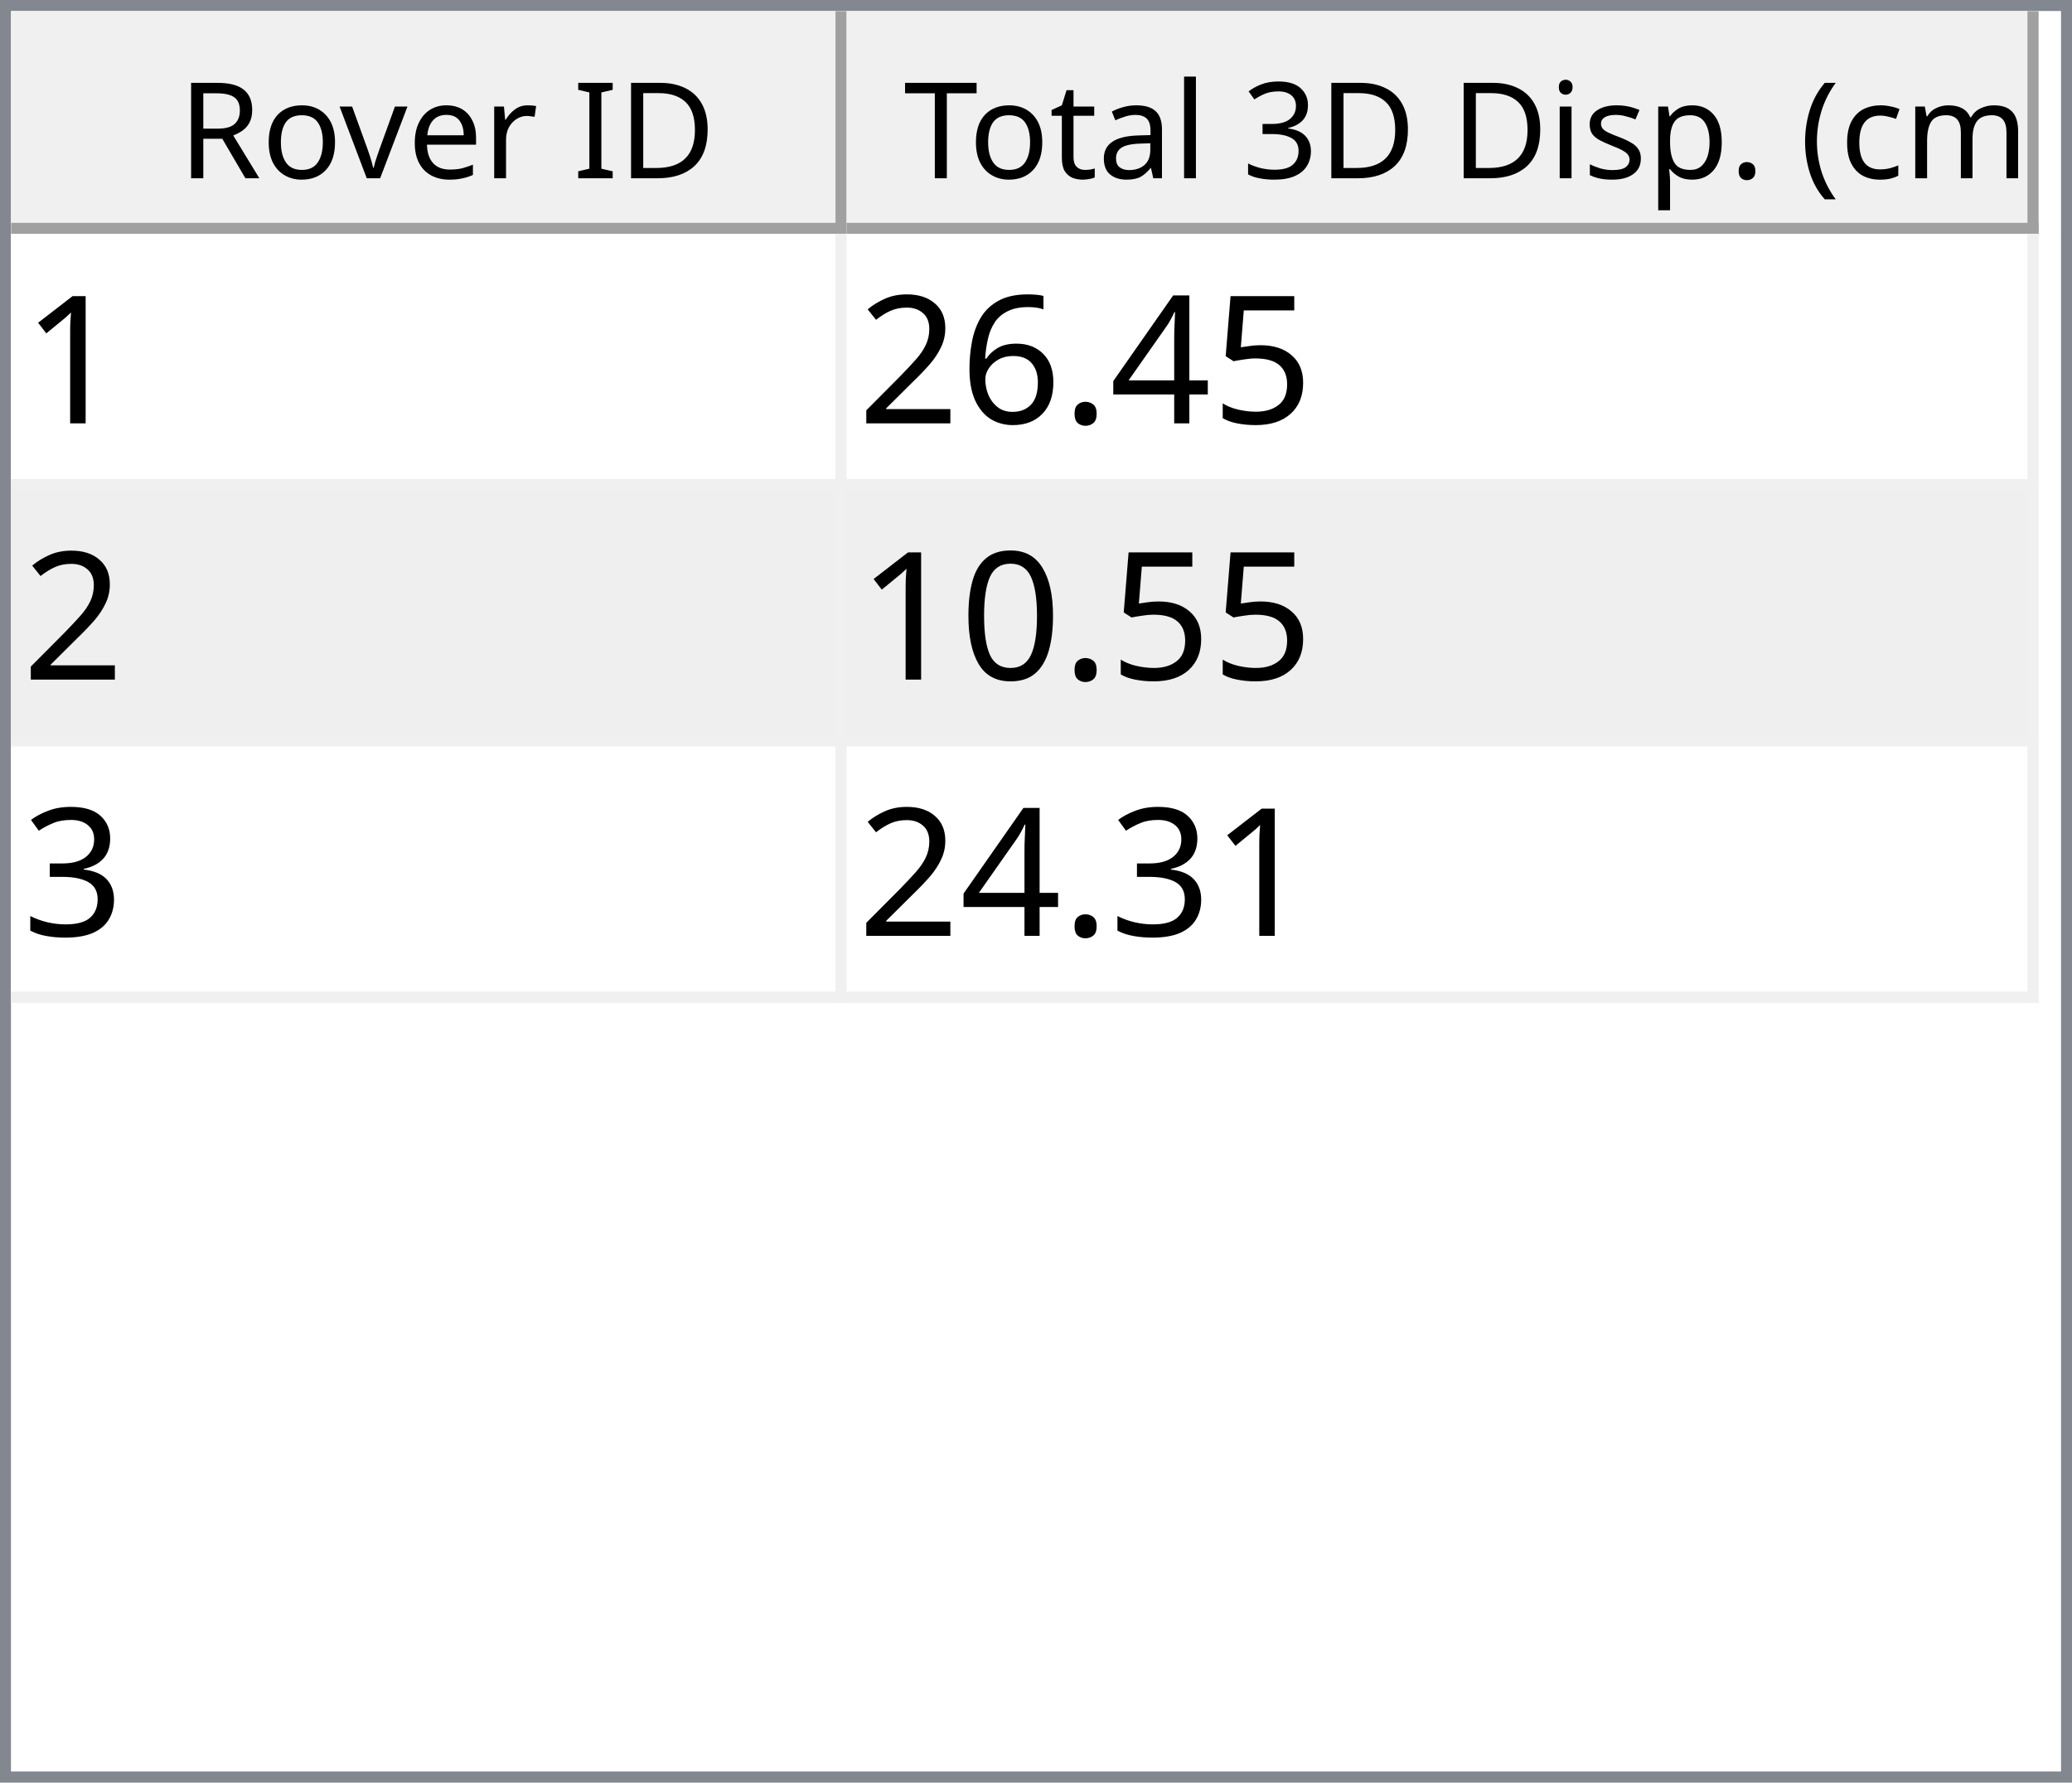
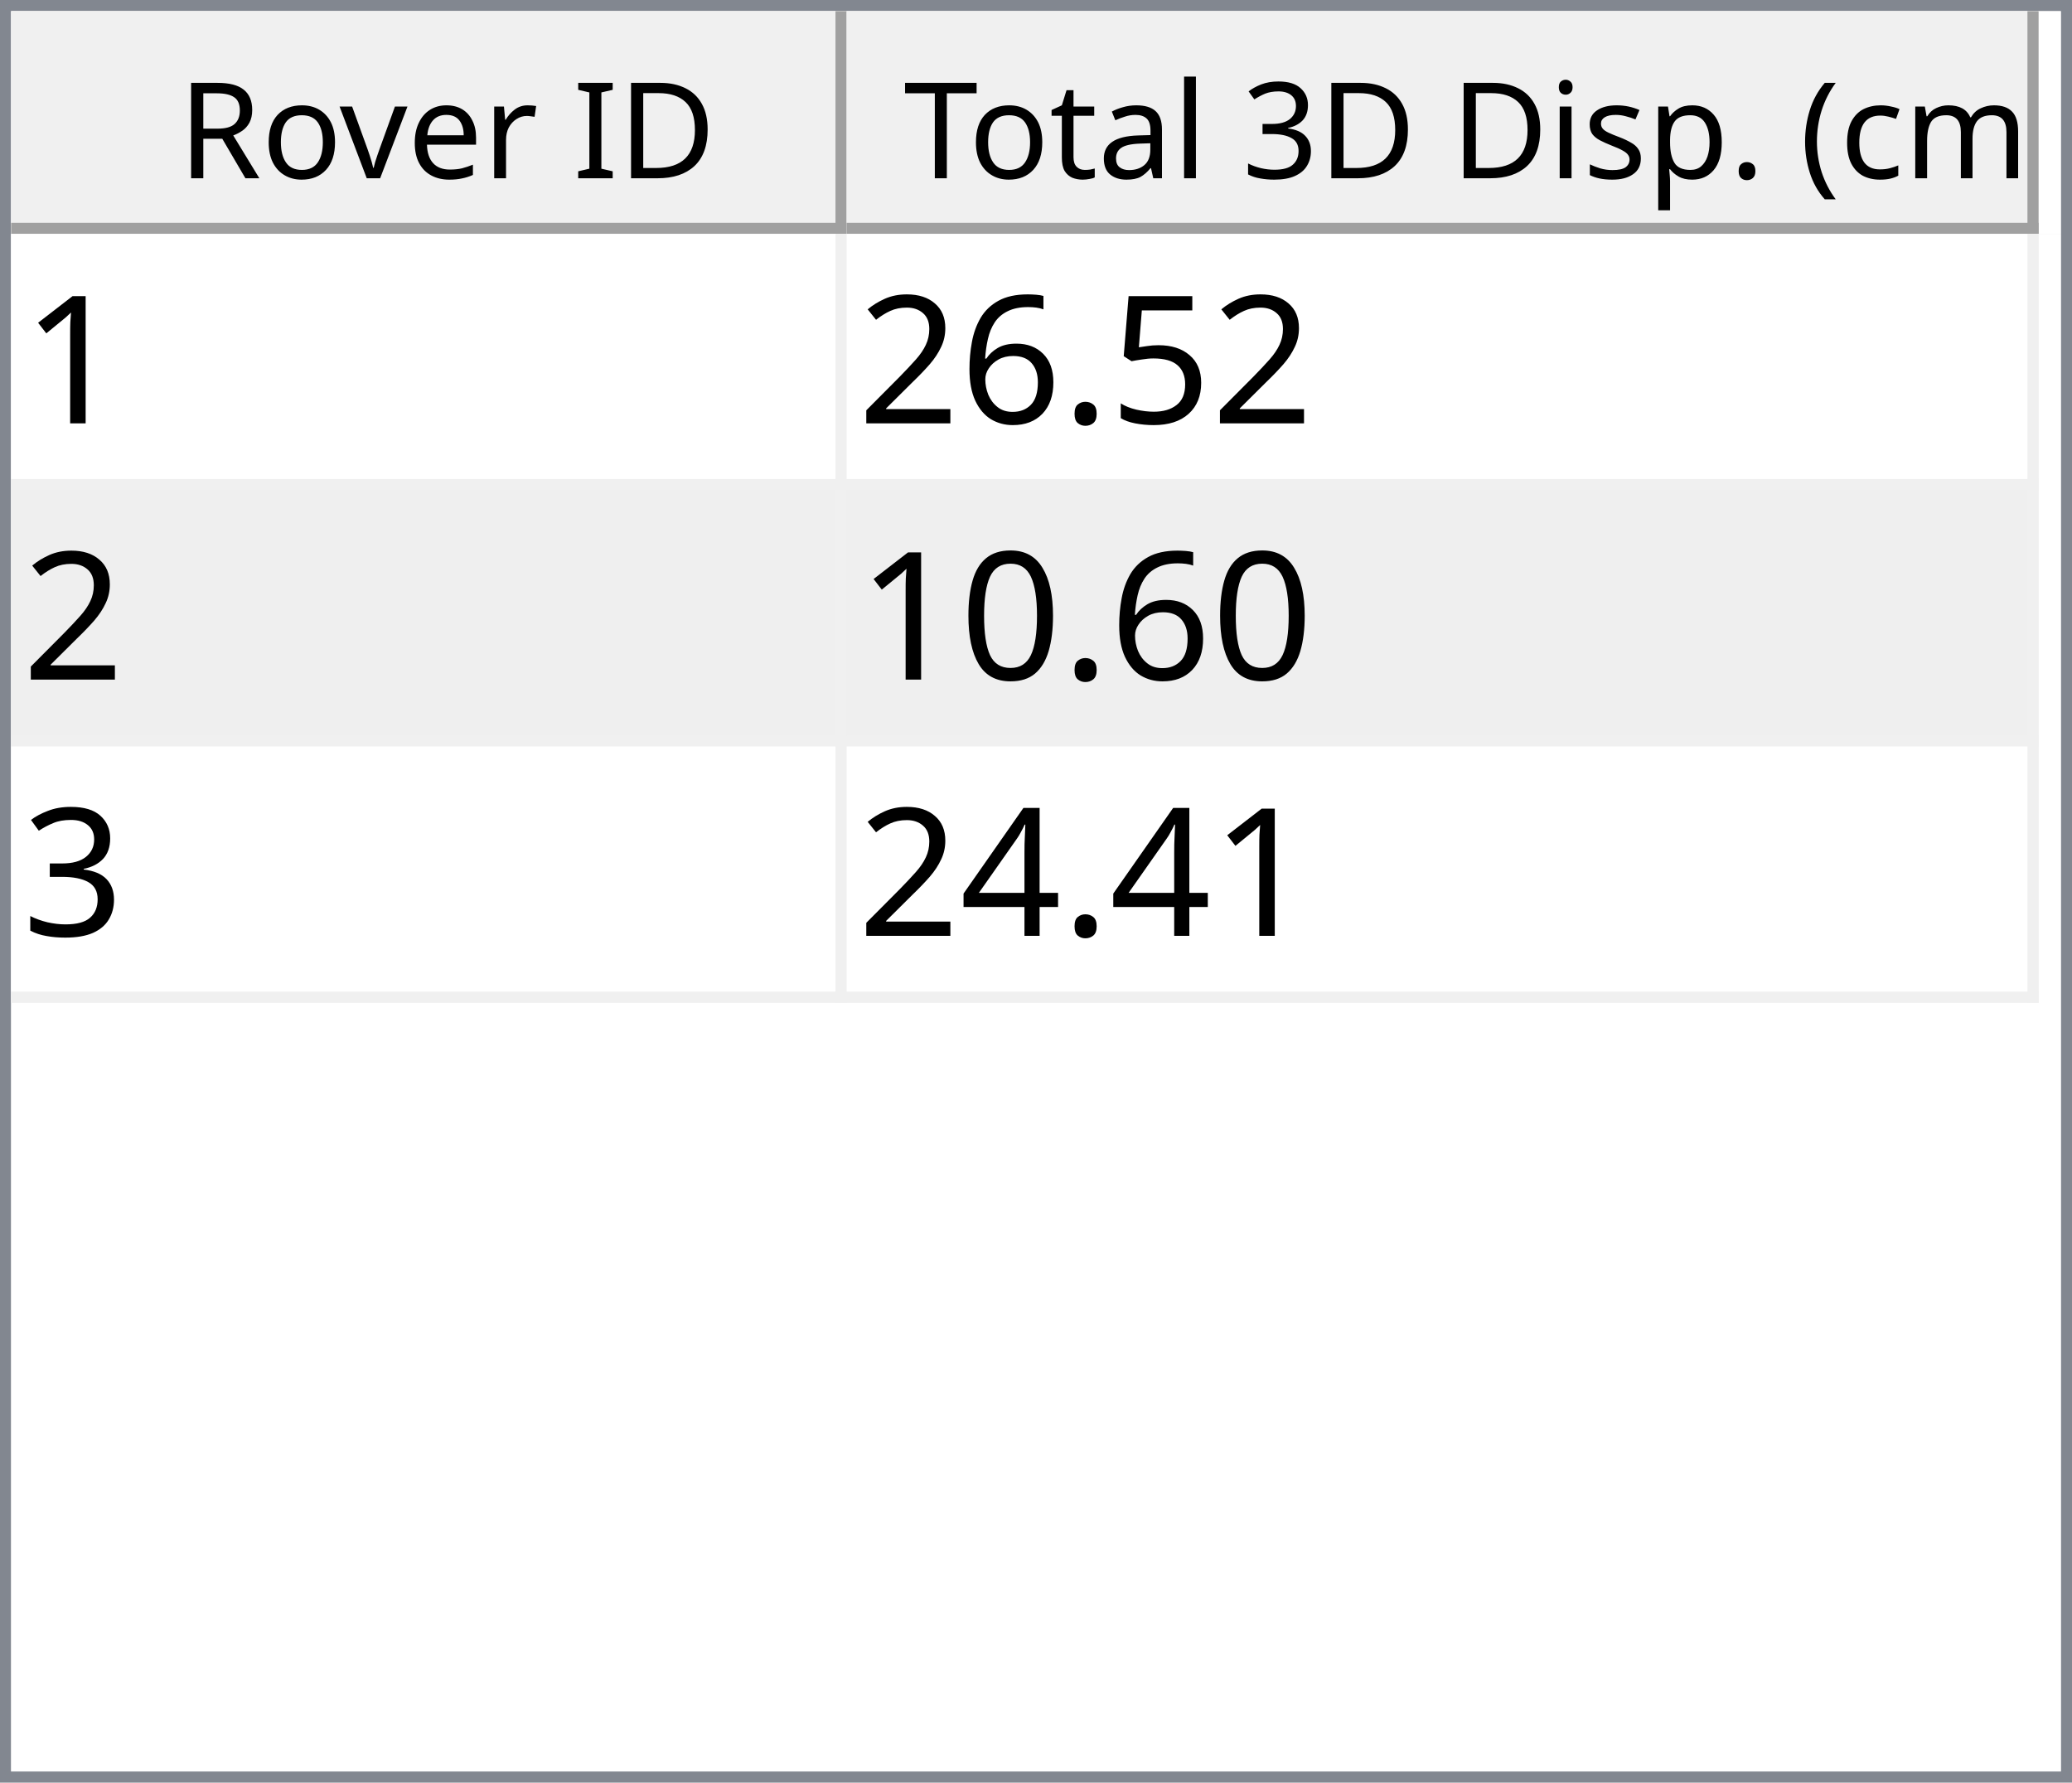
<svg xmlns="http://www.w3.org/2000/svg" style="fill-opacity:1; color-rendering:auto; color-interpolation:auto; text-rendering:auto; stroke:black; stroke-linecap:square; stroke-miterlimit:10; shape-rendering:auto; stroke-opacity:1; fill:black; stroke-dasharray:none; font-weight:normal; stroke-width:1; font-family:'Dialog'; font-style:normal; stroke-linejoin:miter; font-size:12px; stroke-dashoffset:0; image-rendering:auto;" width="186" height="160">
  <defs id="genericDefs" />
  <g>
    <defs id="defs1">
      <clipPath clipPathUnits="userSpaceOnUse" id="clipPath1">
        <path d="M0 0 L186 0 L186 160 L0 160 L0 0 Z" />
      </clipPath>
      <clipPath clipPathUnits="userSpaceOnUse" id="clipPath2">
        <path d="M0 0 L0 160 L186 160 L186 0 Z" />
      </clipPath>
      <clipPath clipPathUnits="userSpaceOnUse" id="clipPath3">
        <path d="M0 0 L0 20 L184 20 L184 0 Z" />
      </clipPath>
      <clipPath clipPathUnits="userSpaceOnUse" id="clipPath4">
        <path d="M0 0 L0 20 L75 20 L75 0 Z" />
      </clipPath>
      <clipPath clipPathUnits="userSpaceOnUse" id="clipPath5">
        <path d="M1 1 L1 19 L74 19 L74 1 Z" />
      </clipPath>
      <clipPath clipPathUnits="userSpaceOnUse" id="clipPath6">
        <path d="M0 0 L0 18 L73 18 L73 0 Z" />
      </clipPath>
      <clipPath clipPathUnits="userSpaceOnUse" id="clipPath7">
        <path d="M-0.5 -0.5 L-0.5 19.5 L74.5 19.5 L74.5 -0.5 Z" />
      </clipPath>
      <clipPath clipPathUnits="userSpaceOnUse" id="clipPath8">
        <path d="M0 0 L0 20 L107 20 L107 0 Z" />
      </clipPath>
      <clipPath clipPathUnits="userSpaceOnUse" id="clipPath9">
        <path d="M1 1 L1 19 L106 19 L106 1 Z" />
      </clipPath>
      <clipPath clipPathUnits="userSpaceOnUse" id="clipPath10">
        <path d="M0 0 L0 18 L105 18 L105 0 Z" />
      </clipPath>
      <clipPath clipPathUnits="userSpaceOnUse" id="clipPath11">
        <path d="M-0.5 -0.5 L-0.5 19.5 L106.5 19.5 L106.5 -0.5 Z" />
      </clipPath>
      <clipPath clipPathUnits="userSpaceOnUse" id="clipPath12">
        <path d="M0 0 L0 138 L184 138 L184 0 Z" />
      </clipPath>
      <clipPath clipPathUnits="userSpaceOnUse" id="clipPath13">
        <path d="M0 0 L0 69 L182 69 L182 0 Z" />
      </clipPath>
      <clipPath clipPathUnits="userSpaceOnUse" id="clipPath14">
        <path d="M-0.5 -0.5 L-0.5 68.5 L181.5 68.5 L181.5 -0.5 Z" />
      </clipPath>
      <clipPath clipPathUnits="userSpaceOnUse" id="clipPath15">
        <path d="M0 0 L0 22 L74 22 L74 0 Z" />
      </clipPath>
      <clipPath clipPathUnits="userSpaceOnUse" id="clipPath16">
        <path d="M0 0 L0 22 L106 22 L106 0 Z" />
      </clipPath>
      <font horiz-adv-x="64.551" id="font1">
        <font-face ascent="107.91" descent="25.098" units-per-em="100" style="font-style:normal; font-family:Segoe UI; font-weight:normal;" />
        <missing-glyph horiz-adv-x="64.551" d="M8.109 0 L8.109 68.266 L56.453 68.266 L56.453 0 L8.109 0 ZM15.328 7.234 L49.219 7.234 L49.219 61.031 L15.328 61.031 L15.328 7.234 Z" />
        <glyph unicode="D" horiz-adv-x="70.117" d="M9.188 0 L9.188 70.016 L28.516 70.016 Q65.531 70.016 65.531 35.891 Q65.531 19.672 55.25 9.836 Q44.969 0 27.734 0 L9.188 0 ZM17.391 62.594 L17.391 7.422 L27.828 7.422 Q41.609 7.422 49.273 14.797 Q56.938 22.172 56.938 35.688 Q56.938 62.594 28.328 62.594 L17.391 62.594 Z" />
        <glyph unicode="I" horiz-adv-x="26.611" d="M17.391 0 L9.188 0 L9.188 70.016 L17.391 70.016 L17.391 0 Z" />
        <glyph unicode=" " horiz-adv-x="27.393" d="" />
        <glyph unicode="r" horiz-adv-x="34.766" d="M34.188 41.891 Q32.078 43.5 28.125 43.5 Q23 43.5 19.555 38.672 Q16.109 33.844 16.109 25.484 L16.109 0 L8.109 0 L8.109 50 L16.109 50 L16.109 39.703 L16.312 39.703 Q18.016 44.969 21.531 47.922 Q25.047 50.875 29.391 50.875 Q32.516 50.875 34.188 50.203 L34.188 41.891 Z" />
        <glyph unicode="e" horiz-adv-x="52.295" d="M48.297 23 L12.984 23 Q13.188 14.656 17.484 10.109 Q21.781 5.562 29.297 5.562 Q37.75 5.562 44.828 11.141 L44.828 3.609 Q38.234 -1.172 27.391 -1.172 Q16.797 -1.172 10.742 5.641 Q4.688 12.453 4.688 24.812 Q4.688 36.469 11.305 43.82 Q17.922 51.172 27.734 51.172 Q37.547 51.172 42.922 44.828 Q48.297 38.484 48.297 27.203 L48.297 23 ZM40.094 29.781 Q40.047 36.719 36.75 40.578 Q33.453 44.438 27.594 44.438 Q21.922 44.438 17.969 40.383 Q14.016 36.328 13.094 29.781 L40.094 29.781 Z" />
        <glyph unicode="v" horiz-adv-x="47.9" d="M47.406 50 L27.484 0 L19.625 0 L0.688 50 L9.469 50 L22.172 13.672 Q23.578 9.672 23.922 6.688 L24.125 6.688 Q24.609 10.453 25.688 13.484 L38.969 50 L47.406 50 Z" />
        <glyph unicode="o" horiz-adv-x="58.594" d="M29 -1.172 Q17.922 -1.172 11.305 5.836 Q4.688 12.844 4.688 24.422 Q4.688 37.016 11.57 44.094 Q18.453 51.172 30.172 51.172 Q41.359 51.172 47.633 44.289 Q53.906 37.406 53.906 25.203 Q53.906 13.234 47.141 6.031 Q40.375 -1.172 29 -1.172 ZM29.594 44.438 Q21.875 44.438 17.383 39.188 Q12.891 33.938 12.891 24.703 Q12.891 15.828 17.43 10.695 Q21.969 5.562 29.594 5.562 Q37.359 5.562 41.531 10.594 Q45.703 15.625 45.703 24.906 Q45.703 34.281 41.531 39.359 Q37.359 44.438 29.594 44.438 Z" />
        <glyph unicode="R" horiz-adv-x="59.814" d="M59.375 0 L49.609 0 L37.891 19.625 Q36.281 22.359 34.766 24.289 Q33.25 26.219 31.664 27.438 Q30.078 28.656 28.25 29.219 Q26.422 29.781 24.125 29.781 L17.391 29.781 L17.391 0 L9.188 0 L9.188 70.016 L30.078 70.016 Q34.672 70.016 38.555 68.867 Q42.438 67.719 45.289 65.375 Q48.141 63.031 49.758 59.547 Q51.375 56.062 51.375 51.375 Q51.375 47.703 50.273 44.656 Q49.172 41.609 47.148 39.211 Q45.125 36.812 42.266 35.133 Q39.406 33.453 35.844 32.516 L35.844 32.328 Q37.594 31.547 38.891 30.547 Q40.188 29.547 41.359 28.18 Q42.531 26.812 43.68 25.078 Q44.828 23.344 46.234 21.047 L59.375 0 ZM17.391 62.594 L17.391 37.203 L28.516 37.203 Q31.594 37.203 34.203 38.133 Q36.812 39.062 38.719 40.797 Q40.625 42.531 41.703 45.047 Q42.781 47.562 42.781 50.688 Q42.781 56.297 39.141 59.445 Q35.5 62.594 28.609 62.594 L17.391 62.594 Z" />
        <glyph unicode=")" horiz-adv-x="30.176" d="M8.297 -15.922 L1.172 -15.922 Q16.406 2.344 16.406 26.812 Q16.406 51.469 1.078 70.016 L8.297 70.016 Q23.531 52.156 23.531 26.703 Q23.531 1.375 8.297 -15.922 Z" />
        <glyph unicode="m" horiz-adv-x="86.133" d="M79.109 0 L71.094 0 L71.094 28.719 Q71.094 37.016 68.531 40.727 Q65.969 44.438 59.906 44.438 Q54.781 44.438 51.195 39.75 Q47.609 35.062 47.609 28.516 L47.609 0 L39.594 0 L39.594 29.688 Q39.594 44.438 28.219 44.438 Q22.953 44.438 19.531 40.016 Q16.109 35.594 16.109 28.516 L16.109 0 L8.109 0 L8.109 50 L16.109 50 L16.109 42.094 L16.312 42.094 Q21.625 51.172 31.844 51.172 Q36.969 51.172 40.773 48.312 Q44.578 45.453 46 40.828 Q51.562 51.172 62.594 51.172 Q79.109 51.172 79.109 30.812 L79.109 0 Z" />
        <glyph unicode="c" horiz-adv-x="46.191" d="M42.188 2.297 Q36.422 -1.172 28.516 -1.172 Q17.828 -1.172 11.258 5.789 Q4.688 12.75 4.688 23.828 Q4.688 36.188 11.766 43.68 Q18.844 51.172 30.672 51.172 Q37.25 51.172 42.281 48.734 L42.281 40.531 Q36.719 44.438 30.375 44.438 Q22.703 44.438 17.797 38.945 Q12.891 33.453 12.891 24.516 Q12.891 15.719 17.508 10.641 Q22.125 5.562 29.891 5.562 Q36.422 5.562 42.188 9.906 L42.188 2.297 Z" />
        <glyph unicode="(" horiz-adv-x="30.176" d="M29.109 -15.922 L21.969 -15.922 Q6.844 1.375 6.844 26.703 Q6.844 52.156 21.969 70.016 L29.203 70.016 Q13.875 51.469 13.875 26.812 Q13.875 2.344 29.109 -15.922 Z" />
        <glyph unicode="." horiz-adv-x="21.68" d="M10.891 -1.078 Q8.641 -1.078 7.055 0.539 Q5.469 2.156 5.469 4.391 Q5.469 6.641 7.055 8.273 Q8.641 9.906 10.891 9.906 Q13.188 9.906 14.797 8.273 Q16.406 6.641 16.406 4.391 Q16.406 2.156 14.797 0.539 Q13.188 -1.078 10.891 -1.078 Z" />
        <glyph unicode="p" horiz-adv-x="58.789" d="M16.312 7.234 L16.109 7.234 L16.109 -23 L8.109 -23 L8.109 50 L16.109 50 L16.109 41.219 L16.312 41.219 Q22.219 51.172 33.594 51.172 Q43.266 51.172 48.688 44.461 Q54.109 37.75 54.109 26.469 Q54.109 13.922 48 6.375 Q41.891 -1.172 31.297 -1.172 Q21.578 -1.172 16.312 7.234 ZM16.109 27.391 L16.109 20.406 Q16.109 14.203 20.141 9.883 Q24.172 5.562 30.375 5.562 Q37.641 5.562 41.773 11.133 Q45.906 16.703 45.906 26.609 Q45.906 34.969 42.047 39.703 Q38.188 44.438 31.594 44.438 Q24.609 44.438 20.359 39.578 Q16.109 34.719 16.109 27.391 Z" />
        <glyph unicode="s" horiz-adv-x="42.432" d="M5.078 1.812 L5.078 10.406 Q11.625 5.562 19.484 5.562 Q30.031 5.562 30.031 12.594 Q30.031 14.594 29.125 15.992 Q28.219 17.391 26.68 18.461 Q25.141 19.531 23.07 20.383 Q21 21.234 18.609 22.172 Q15.281 23.484 12.766 24.828 Q10.25 26.172 8.57 27.859 Q6.891 29.547 6.031 31.695 Q5.172 33.844 5.172 36.719 Q5.172 40.234 6.789 42.945 Q8.406 45.656 11.086 47.484 Q13.766 49.312 17.211 50.242 Q20.656 51.172 24.312 51.172 Q30.812 51.172 35.938 48.922 L35.938 40.828 Q30.422 44.438 23.25 44.438 Q21 44.438 19.195 43.922 Q17.391 43.406 16.094 42.477 Q14.797 41.547 14.086 40.258 Q13.375 38.969 13.375 37.406 Q13.375 35.453 14.086 34.133 Q14.797 32.812 16.164 31.789 Q17.531 30.766 19.484 29.938 Q21.438 29.109 23.922 28.125 Q27.25 26.859 29.883 25.516 Q32.516 24.172 34.375 22.484 Q36.234 20.797 37.234 18.602 Q38.234 16.406 38.234 13.375 Q38.234 9.672 36.602 6.938 Q34.969 4.203 32.234 2.398 Q29.5 0.594 25.93 -0.289 Q22.359 -1.172 18.453 -1.172 Q10.75 -1.172 5.078 1.812 Z" />
        <glyph unicode="i" horiz-adv-x="24.219" d="M12.203 62.703 Q10.062 62.703 8.547 64.164 Q7.031 65.625 7.031 67.875 Q7.031 70.125 8.547 71.609 Q10.062 73.094 12.203 73.094 Q14.406 73.094 15.945 71.609 Q17.484 70.125 17.484 67.875 Q17.484 65.719 15.945 64.211 Q14.406 62.703 12.203 62.703 ZM16.109 0 L8.109 0 L8.109 50 L16.109 50 L16.109 0 Z" />
        <glyph unicode="3" horiz-adv-x="53.906" d="M46.531 19.828 Q46.531 15.094 44.75 11.211 Q42.969 7.328 39.719 4.57 Q36.469 1.812 31.93 0.297 Q27.391 -1.219 21.922 -1.219 Q11.922 -1.219 6 2.594 L6 11.188 Q13.094 5.609 22.219 5.609 Q25.875 5.609 28.828 6.539 Q31.781 7.469 33.906 9.227 Q36.031 10.984 37.18 13.477 Q38.328 15.969 38.328 19.094 Q38.328 32.812 18.797 32.812 L12.984 32.812 L12.984 39.594 L18.5 39.594 Q35.797 39.594 35.797 52.484 Q35.797 64.406 22.609 64.406 Q15.188 64.406 8.688 59.422 L8.688 67.188 Q15.375 71.188 24.609 71.188 Q29 71.188 32.57 69.969 Q36.141 68.75 38.68 66.555 Q41.219 64.359 42.609 61.281 Q44 58.203 44 54.5 Q44 40.672 30.031 36.719 L30.031 36.531 Q33.594 36.141 36.625 34.797 Q39.656 33.453 41.852 31.305 Q44.047 29.156 45.289 26.25 Q46.531 23.344 46.531 19.828 Z" />
        <glyph unicode="l" horiz-adv-x="24.219" d="M16.109 0 L8.109 0 L8.109 74.031 L16.109 74.031 L16.109 0 Z" />
        <glyph unicode="a" horiz-adv-x="50.879" d="M43.891 0 L35.891 0 L35.891 7.812 L35.688 7.812 Q30.469 -1.172 20.312 -1.172 Q12.844 -1.172 8.617 2.781 Q4.391 6.734 4.391 13.281 Q4.391 27.297 20.906 29.594 L35.891 31.688 Q35.891 44.438 25.594 44.438 Q16.547 44.438 9.281 38.281 L9.281 46.484 Q16.656 51.172 26.266 51.172 Q43.891 51.172 43.891 32.516 L43.891 0 ZM35.891 25.297 L23.828 23.641 Q18.266 22.859 15.43 20.875 Q12.594 18.891 12.594 13.875 Q12.594 10.203 15.211 7.883 Q17.828 5.562 22.172 5.562 Q28.125 5.562 32.008 9.742 Q35.891 13.922 35.891 20.312 L35.891 25.297 Z" />
        <glyph unicode="t" horiz-adv-x="33.887" d="M31.297 0.484 Q28.469 -1.078 23.828 -1.078 Q10.688 -1.078 10.688 13.578 L10.688 43.172 L2.094 43.172 L2.094 50 L10.688 50 L10.688 62.203 L18.703 64.797 L18.703 50 L31.297 50 L31.297 43.172 L18.703 43.172 L18.703 14.984 Q18.703 9.969 20.414 7.82 Q22.125 5.672 26.078 5.672 Q29.109 5.672 31.297 7.328 L31.297 0.484 Z" />
        <glyph unicode="T" horiz-adv-x="52.393" d="M50.594 62.594 L30.375 62.594 L30.375 0 L22.172 0 L22.172 62.594 L2 62.594 L2 70.016 L50.594 70.016 L50.594 62.594 Z" />
      </font>
      <font horiz-adv-x="75.0" id="font2">
        <font-face ascent="100.537" descent="21.973" units-per-em="100" style="font-style:normal; font-family:sans-serif; font-weight:normal;" />
        <missing-glyph horiz-adv-x="75.0" d="M12.5 0 L12.5 62.5 L62.5 62.5 L62.5 0 L12.5 0 ZM14.062 1.562 L60.938 1.562 L60.938 60.938 L14.062 60.938 L14.062 1.562 Z" />
        <glyph unicode="1" horiz-adv-x="55.615" d="M37.25 0 L28.469 0 L28.469 56 Q25.297 52.984 20.141 49.953 Q14.984 46.922 10.891 45.406 L10.891 53.906 Q18.266 57.375 23.781 62.305 Q29.297 67.234 31.594 71.875 L37.25 71.875 L37.25 0 Z" />
        <glyph unicode="5" horiz-adv-x="55.615" d="M4.156 18.75 L13.375 19.531 Q14.406 12.797 18.141 9.398 Q21.875 6 27.156 6 Q33.5 6 37.891 10.789 Q42.281 15.578 42.281 23.484 Q42.281 31 38.062 35.352 Q33.844 39.703 27 39.703 Q22.75 39.703 19.336 37.773 Q15.922 35.844 13.969 32.766 L5.719 33.844 L12.641 70.609 L48.25 70.609 L48.25 62.203 L19.672 62.203 L15.828 42.969 Q22.266 47.469 29.344 47.469 Q38.719 47.469 45.164 40.969 Q51.609 34.469 51.609 24.266 Q51.609 14.547 45.953 7.469 Q39.062 -1.219 27.156 -1.219 Q17.391 -1.219 11.211 4.25 Q5.031 9.719 4.156 18.75 Z" />
-         <glyph unicode="4" horiz-adv-x="55.615" d="M32.328 0 L32.328 17.141 L1.266 17.141 L1.266 25.203 L33.938 71.578 L41.109 71.578 L41.109 25.203 L50.781 25.203 L50.781 17.141 L41.109 17.141 L41.109 0 L32.328 0 ZM32.328 25.203 L32.328 57.469 L9.906 25.203 L32.328 25.203 Z" />
        <glyph unicode="." horiz-adv-x="27.783" d="M9.078 0 L9.078 10.016 L19.094 10.016 L19.094 0 L9.078 0 Z" />
        <glyph unicode="6" horiz-adv-x="55.615" d="M49.75 54.047 L41.016 53.375 Q39.844 58.547 37.703 60.891 Q34.125 64.656 28.906 64.656 Q24.703 64.656 21.531 62.312 Q17.391 59.281 14.992 53.469 Q12.594 47.656 12.5 36.922 Q15.672 41.75 20.266 44.094 Q24.859 46.438 29.891 46.438 Q38.672 46.438 44.852 39.969 Q51.031 33.5 51.031 23.25 Q51.031 16.5 48.125 10.719 Q45.219 4.938 40.141 1.859 Q35.062 -1.219 28.609 -1.219 Q17.625 -1.219 10.695 6.859 Q3.766 14.938 3.766 33.5 Q3.766 54.25 11.422 63.672 Q18.109 71.875 29.438 71.875 Q37.891 71.875 43.289 67.141 Q48.688 62.406 49.75 54.047 ZM13.875 23.188 Q13.875 18.656 15.797 14.508 Q17.719 10.359 21.188 8.18 Q24.656 6 28.469 6 Q34.031 6 38.039 10.492 Q42.047 14.984 42.047 22.703 Q42.047 30.125 38.086 34.398 Q34.125 38.672 28.125 38.672 Q22.172 38.672 18.023 34.398 Q13.875 30.125 13.875 23.188 Z" />
        <glyph unicode="2" horiz-adv-x="55.615" d="M50.344 8.453 L50.344 0 L3.031 0 Q2.938 3.172 4.047 6.109 Q5.859 10.938 9.836 15.625 Q13.812 20.312 21.344 26.469 Q33.016 36.031 37.117 41.625 Q41.219 47.219 41.219 52.203 Q41.219 57.422 37.477 61.008 Q33.734 64.594 27.734 64.594 Q21.391 64.594 17.578 60.789 Q13.766 56.984 13.719 50.25 L4.688 51.172 Q5.609 61.281 11.664 66.578 Q17.719 71.875 27.938 71.875 Q38.234 71.875 44.242 66.164 Q50.25 60.453 50.25 52 Q50.25 47.703 48.492 43.555 Q46.734 39.406 42.656 34.812 Q38.578 30.219 29.109 22.219 Q21.188 15.578 18.945 13.211 Q16.703 10.844 15.234 8.453 L50.344 8.453 Z" />
        <glyph unicode="0" horiz-adv-x="55.615" d="M4.156 35.297 Q4.156 48 6.766 55.742 Q9.375 63.484 14.523 67.68 Q19.672 71.875 27.484 71.875 Q33.25 71.875 37.594 69.555 Q41.938 67.234 44.773 62.867 Q47.609 58.5 49.219 52.227 Q50.828 45.953 50.828 35.297 Q50.828 22.703 48.242 14.969 Q45.656 7.234 40.508 3.008 Q35.359 -1.219 27.484 -1.219 Q17.141 -1.219 11.234 6.203 Q4.156 15.141 4.156 35.297 ZM13.188 35.297 Q13.188 17.672 17.312 11.836 Q21.438 6 27.484 6 Q33.547 6 37.672 11.859 Q41.797 17.719 41.797 35.297 Q41.797 52.984 37.672 58.789 Q33.547 64.594 27.391 64.594 Q21.344 64.594 17.719 59.469 Q13.188 52.938 13.188 35.297 Z" />
        <glyph unicode="3" horiz-adv-x="55.615" d="M4.203 18.891 L12.984 20.062 Q14.5 12.594 18.141 9.297 Q21.781 6 27 6 Q33.203 6 37.477 10.297 Q41.75 14.594 41.75 20.953 Q41.75 27 37.797 30.93 Q33.844 34.859 27.734 34.859 Q25.25 34.859 21.531 33.891 L22.516 41.609 Q23.391 41.5 23.922 41.5 Q29.547 41.5 34.039 44.43 Q38.531 47.359 38.531 53.469 Q38.531 58.297 35.258 61.477 Q31.984 64.656 26.812 64.656 Q21.688 64.656 18.266 61.43 Q14.844 58.203 13.875 51.766 L5.078 53.328 Q6.688 62.156 12.398 67.016 Q18.109 71.875 26.609 71.875 Q32.469 71.875 37.398 69.359 Q42.328 66.844 44.945 62.5 Q47.562 58.156 47.562 53.266 Q47.562 48.641 45.07 44.828 Q42.578 41.016 37.703 38.766 Q44.047 37.312 47.562 32.695 Q51.078 28.078 51.078 21.141 Q51.078 11.766 44.242 5.25 Q37.406 -1.266 26.953 -1.266 Q17.531 -1.266 11.305 4.352 Q5.078 9.969 4.203 18.891 Z" />
+         <glyph unicode="4" horiz-adv-x="55.615" d="M32.328 0 L32.328 17.141 L1.266 17.141 L1.266 25.203 L33.938 71.578 L41.109 71.578 L41.109 25.203 L50.781 25.203 L50.781 17.141 L41.109 17.141 L41.109 0 L32.328 0 ZM32.328 25.203 L32.328 57.469 L9.906 25.203 L32.328 25.203 Z" />
      </font>
    </defs>
    <g style="fill:white; stroke:white;">
      <rect x="0" y="0" width="186" style="clip-path:url(#clipPath1); stroke:none;" height="160" />
    </g>
    <g style="fill:white; text-rendering:optimizeSpeed; color-rendering:optimizeSpeed; image-rendering:optimizeSpeed; shape-rendering:crispEdges; stroke:white; color-interpolation:sRGB;">
      <rect x="0" width="186" height="160" y="0" style="stroke:none;" />
      <path style="stroke:none;" d="M0 160 L186 160 L186 0 L0 0 Z" />
    </g>
    <g style="fill:rgb(240,240,240); font-family:'Segoe UI'; stroke:rgb(240,240,240);">
      <rect x="0" y="0" width="186" style="clip-path:url(#clipPath2); stroke:none;" height="160" />
    </g>
    <g style="fill:rgb(130,135,144); font-family:'Segoe UI'; stroke:rgb(130,135,144);">
      <path d="M0 0 L186 0 L186 160 L0 160 L0 0 ZM1 1 L185 1 L185 159 L1 159 L1 1 Z" style="fill-rule:evenodd; clip-path:url(#clipPath2); stroke:none;" />
    </g>
    <g style="fill:white; font-family:'Segoe UI'; stroke:white;" transform="translate(1,1)">
      <rect x="0" y="0" width="184" style="clip-path:url(#clipPath3); stroke:none;" height="20" />
    </g>
    <g style="fill:rgb(240,240,240); font-family:'Segoe UI'; stroke:rgb(240,240,240);" transform="translate(1,1)">
      <rect x="0" y="0" width="75" style="clip-path:url(#clipPath4); stroke:none;" height="20" />
    </g>
    <g style="font-family:'Segoe UI';" transform="translate(2,2)">
      <text x="14" xml:space="preserve" y="14" style="clip-path:url(#clipPath6); stroke:none;">Rover ID</text>
    </g>
    <g style="fill:rgb(160,160,160); font-family:'Segoe UI'; stroke:rgb(160,160,160); stroke-linejoin:bevel;" transform="translate(1.5,1.5)">
      <line x1="74" x2="74" y1="0" style="fill:none; clip-path:url(#clipPath7);" y2="19" />
    </g>
    <g style="fill:rgb(160,160,160); font-family:'Segoe UI'; stroke:rgb(160,160,160); stroke-linejoin:bevel;" transform="matrix(1,0,0,1,1,1) translate(0.5,0.5)">
      <line x1="0" x2="74" y1="19" style="fill:none; clip-path:url(#clipPath7);" y2="19" />
    </g>
    <g style="fill:rgb(240,240,240); font-family:'Segoe UI'; stroke:rgb(240,240,240);" transform="translate(76,1)">
      <rect x="0" y="0" width="107" style="clip-path:url(#clipPath8); stroke:none;" height="20" />
    </g>
    <g style="font-family:'Segoe UI';" transform="translate(77,2)">
      <text x="1" xml:space="preserve" y="14" style="clip-path:url(#clipPath10); stroke:none;"> Total 3D Disp. (cm)</text>
    </g>
    <g style="fill:rgb(160,160,160); font-family:'Segoe UI'; stroke:rgb(160,160,160); stroke-linejoin:bevel;" transform="translate(76.5,1.5)">
      <line x1="106" x2="106" y1="0" style="fill:none; clip-path:url(#clipPath11);" y2="19" />
    </g>
    <g style="fill:rgb(160,160,160); font-family:'Segoe UI'; stroke:rgb(160,160,160); stroke-linejoin:bevel;" transform="matrix(1,0,0,1,76,1) translate(0.5,0.5)">
      <line x1="0" x2="106" y1="19" style="fill:none; clip-path:url(#clipPath11);" y2="19" />
    </g>
    <g style="fill:white; font-family:'Segoe UI'; stroke:white;" transform="translate(1,21)">
      <rect x="0" y="0" width="184" style="clip-path:url(#clipPath12); stroke:none;" height="138" />
    </g>
    <g style="fill:rgb(240,240,240); font-size:16px; font-family:sans-serif; stroke:rgb(240,240,240);" transform="translate(1,21)">
      <rect x="0" y="0" width="182" style="clip-path:url(#clipPath13); stroke:none;" height="69" />
      <line transform="translate(0.5,0.5)" x1="0" x2="181" y1="22" style="clip-path:url(#clipPath14); fill:none; stroke-linejoin:bevel;" y2="22" />
    </g>
    <g transform="matrix(1,0,0,1,1,21) translate(0.5,0.5)" style="fill:rgb(240,240,240); font-size:16px; font-family:sans-serif; stroke:rgb(240,240,240); stroke-linejoin:bevel;">
      <line x1="0" x2="181" y1="45" style="fill:none; clip-path:url(#clipPath14);" y2="45" />
    </g>
    <g transform="matrix(1,0,0,1,1,21) translate(0.5,0.5)" style="fill:rgb(240,240,240); font-size:16px; font-family:sans-serif; stroke:rgb(240,240,240); stroke-linejoin:bevel;">
      <line x1="0" x2="181" y1="68" style="fill:none; clip-path:url(#clipPath14);" y2="68" />
    </g>
    <g transform="matrix(1,0,0,1,1,21) translate(0.5,0.5)" style="fill:rgb(240,240,240); font-size:16px; font-family:sans-serif; stroke:rgb(240,240,240); stroke-linejoin:bevel;">
      <line x1="74" x2="74" y1="0" style="fill:none; clip-path:url(#clipPath14);" y2="68" />
    </g>
    <g transform="matrix(1,0,0,1,1,21) translate(0.5,0.5)" style="fill:rgb(240,240,240); font-size:16px; font-family:sans-serif; stroke:rgb(240,240,240); stroke-linejoin:bevel;">
      <line x1="181" x2="181" y1="0" style="fill:none; clip-path:url(#clipPath14);" y2="68" />
    </g>
    <g style="fill:white; font-size:16px; font-family:sans-serif; stroke:white;" transform="matrix(1,0,0,1,1,21)">
      <rect x="0" y="0" width="74" style="clip-path:url(#clipPath15); stroke:none;" height="22" />
      <text x="1" y="17" style="fill:black; clip-path:url(#clipPath15); stroke:none;" xml:space="preserve">1</text>
    </g>
    <g style="fill:white; font-size:16px; font-family:sans-serif; stroke:white;" transform="matrix(1,0,0,1,1,21) translate(75,0)">
      <rect x="0" y="0" width="106" style="clip-path:url(#clipPath16); stroke:none;" height="22" />
-       <text x="1" y="17" style="fill:black; clip-path:url(#clipPath16); stroke:none;" xml:space="preserve">26.45</text>
+       <text x="1" y="17" style="fill:black; clip-path:url(#clipPath16); stroke:none;" xml:space="preserve">26.52</text>
    </g>
    <g style="fill:rgb(239,239,239); font-size:16px; font-family:sans-serif; stroke:rgb(239,239,239);" transform="matrix(1,0,0,1,1,21) translate(0,23)">
      <rect x="0" y="0" width="74" style="clip-path:url(#clipPath15); stroke:none;" height="22" />
      <text x="1" y="17" style="fill:black; clip-path:url(#clipPath15); stroke:none;" xml:space="preserve">2</text>
    </g>
    <g style="fill:rgb(239,239,239); font-size:16px; font-family:sans-serif; stroke:rgb(239,239,239);" transform="matrix(1,0,0,1,1,21) translate(75,23)">
      <rect x="0" y="0" width="106" style="clip-path:url(#clipPath16); stroke:none;" height="22" />
-       <text x="1" y="17" style="fill:black; clip-path:url(#clipPath16); stroke:none;" xml:space="preserve">10.55</text>
+       <text x="1" y="17" style="fill:black; clip-path:url(#clipPath16); stroke:none;" xml:space="preserve">10.60</text>
    </g>
    <g style="fill:white; font-size:16px; font-family:sans-serif; stroke:white;" transform="matrix(1,0,0,1,1,21) translate(0,46)">
      <rect x="0" y="0" width="74" style="clip-path:url(#clipPath15); stroke:none;" height="22" />
      <text x="1" y="17" style="fill:black; clip-path:url(#clipPath15); stroke:none;" xml:space="preserve">3</text>
    </g>
    <g style="fill:white; font-size:16px; font-family:sans-serif; stroke:white;" transform="matrix(1,0,0,1,1,21) translate(75,46)">
      <rect x="0" y="0" width="106" style="clip-path:url(#clipPath16); stroke:none;" height="22" />
-       <text x="1" y="17" style="fill:black; clip-path:url(#clipPath16); stroke:none;" xml:space="preserve">24.31</text>
+       <text x="1" y="17" style="fill:black; clip-path:url(#clipPath16); stroke:none;" xml:space="preserve">24.41</text>
    </g>
  </g>
</svg>
